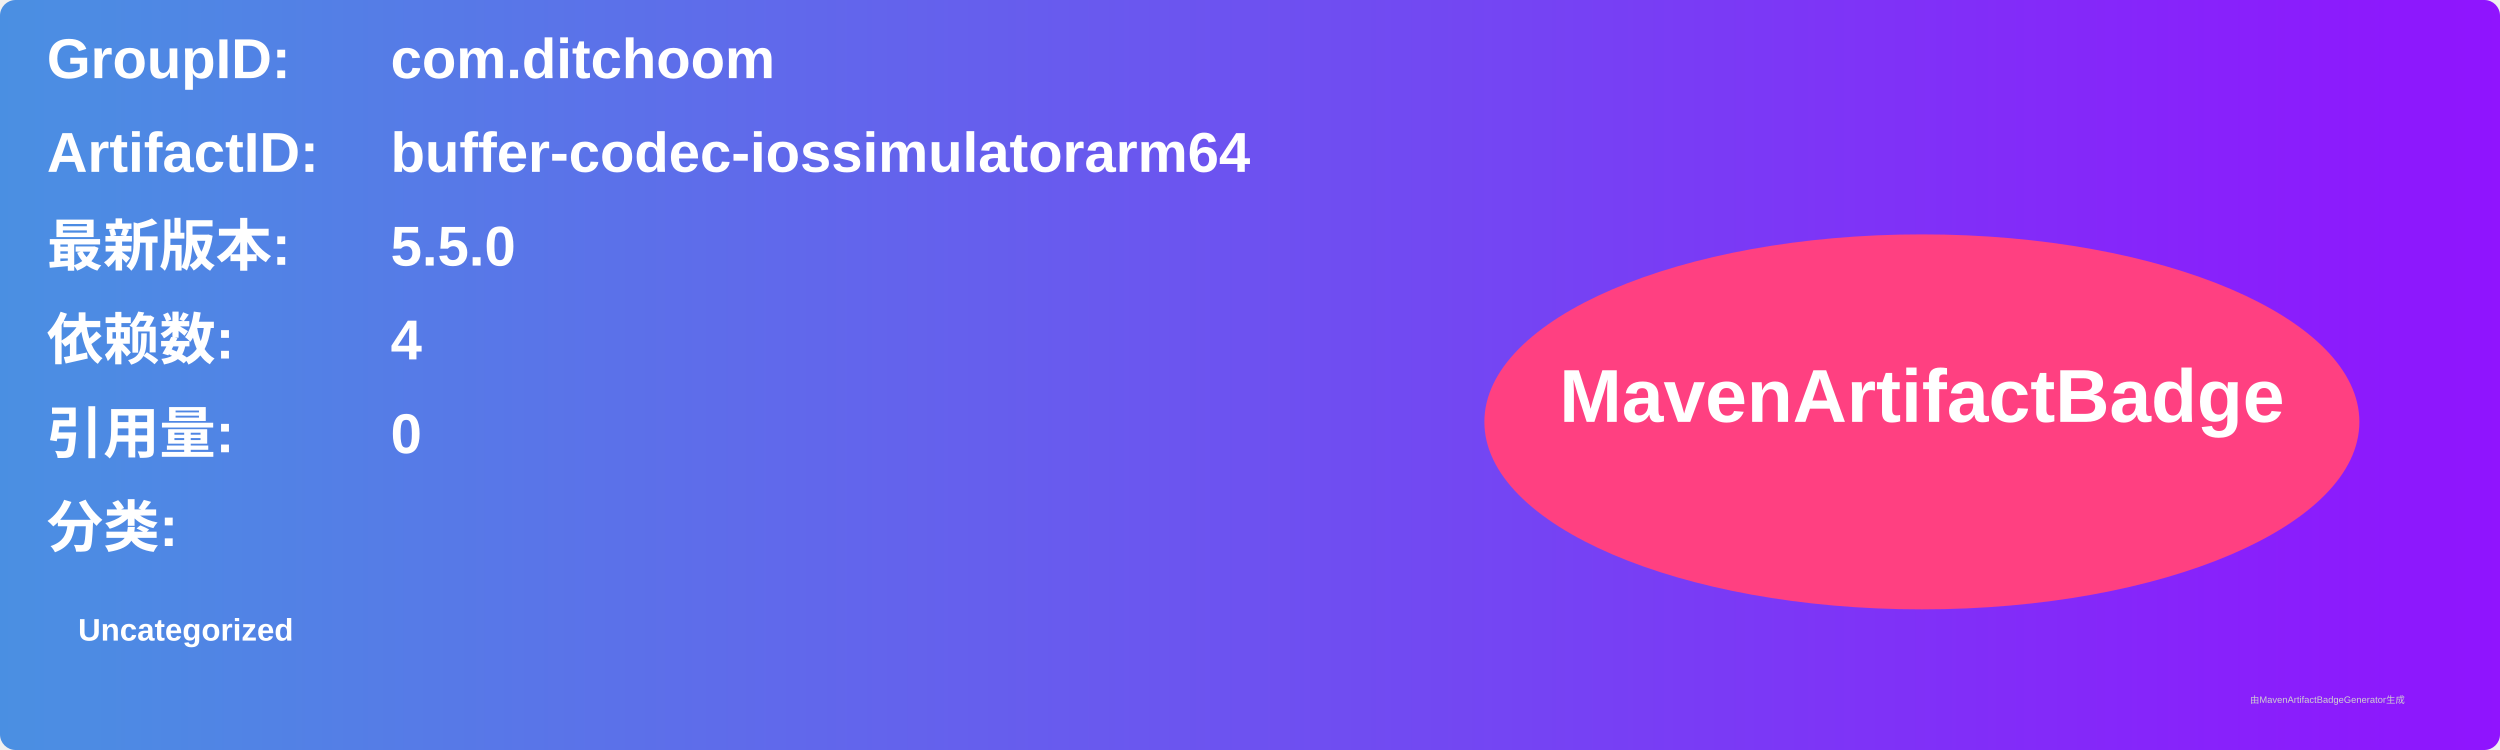
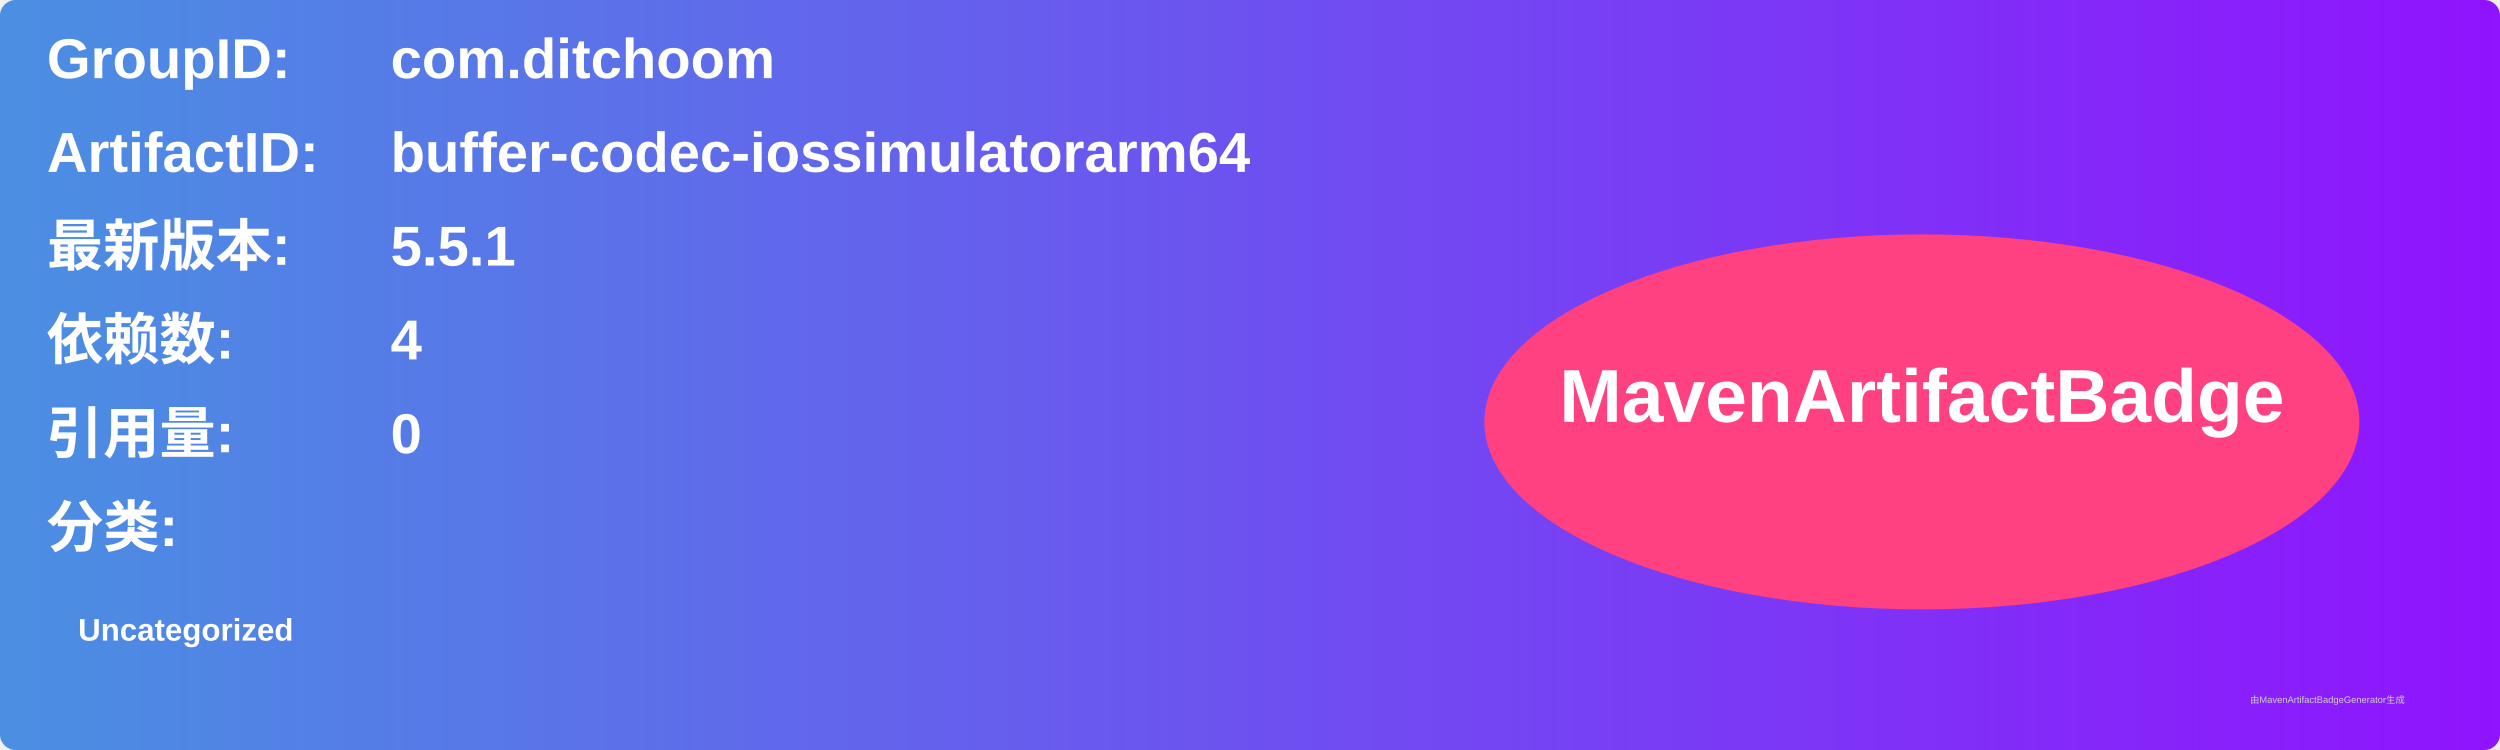
<svg xmlns="http://www.w3.org/2000/svg" width="800" height="240" viewBox="0 0 800 240">
  <linearGradient id="grad" x1="0%" y1="0%" x2="100%" y2="0%">
    <stop offset="0%" stop-color="#4a90e2" />
    <stop offset="100%" stop-color="#9013fe" />
  </linearGradient>
  <rect width="100%" height="100%" rx="5" ry="5" fill="url(#grad)" />
  <g transform="translate(15, 15)">
    <text x="0" y="10" font-family="Arial" font-size="18" fill="white" font-weight="bold" width="260">GroupID:</text>
    <text x="110" y="10" font-family="Arial" font-size="18" fill="white" font-weight="bold" width="460">com.ditchoom</text>
    <text x="0" y="40" font-family="Arial" font-size="18" fill="white" font-weight="bold" width="260">ArtifactID:</text>
    <text x="110" y="40" font-family="Arial" font-size="18" fill="white" font-weight="bold" width="460">buffer-codec-iossimulatorarm64</text>
    <text x="0" y="70" font-family="Arial" font-size="18" fill="white" font-weight="bold">最新版本:</text>
    <text x="110" y="70" font-family="Arial" font-size="18" fill="white" font-weight="bold">
-       <tspan font-weight="bold">5.5.0</tspan>
+       <tspan font-weight="bold">5.5.1</tspan>
    </text>
    <text x="0" y="100" font-family="Arial" font-size="18" fill="white" font-weight="bold">依赖数: </text>
    <text x="110" y="100" font-family="Arial" font-size="18" fill="white">
      <tspan font-weight="bold">4</tspan>
    </text>
    <text x="0" y="130" font-family="Arial" font-size="18" fill="white" font-weight="bold">引用量: </text>
    <text x="110" y="130" font-family="Arial" font-size="18" fill="white">
      <tspan font-weight="bold">0</tspan>
    </text>
    <text x="0" y="160" font-family="Arial" font-size="18" fill="white" font-weight="bold">分类:</text>
    <text x="10" y="190" font-family="Arial" font-size="10" fill="white">
      <tspan font-weight="bold">Uncategorized</tspan>
    </text>
    <ellipse cx="600" cy="120" rx="140" ry="60" fill="#ff4081" />
    <text x="600" y="120" text-anchor="middle" font-family="Arial" font-size="24" fill="white" font-weight="bold">MavenArtifactBadge</text>
  </g>
  <text x="720" y="225" font-family="Arial" font-size="3" fill="#d0d0d0">由MavenArtifactBadgeGenerator生成</text>
</svg>
